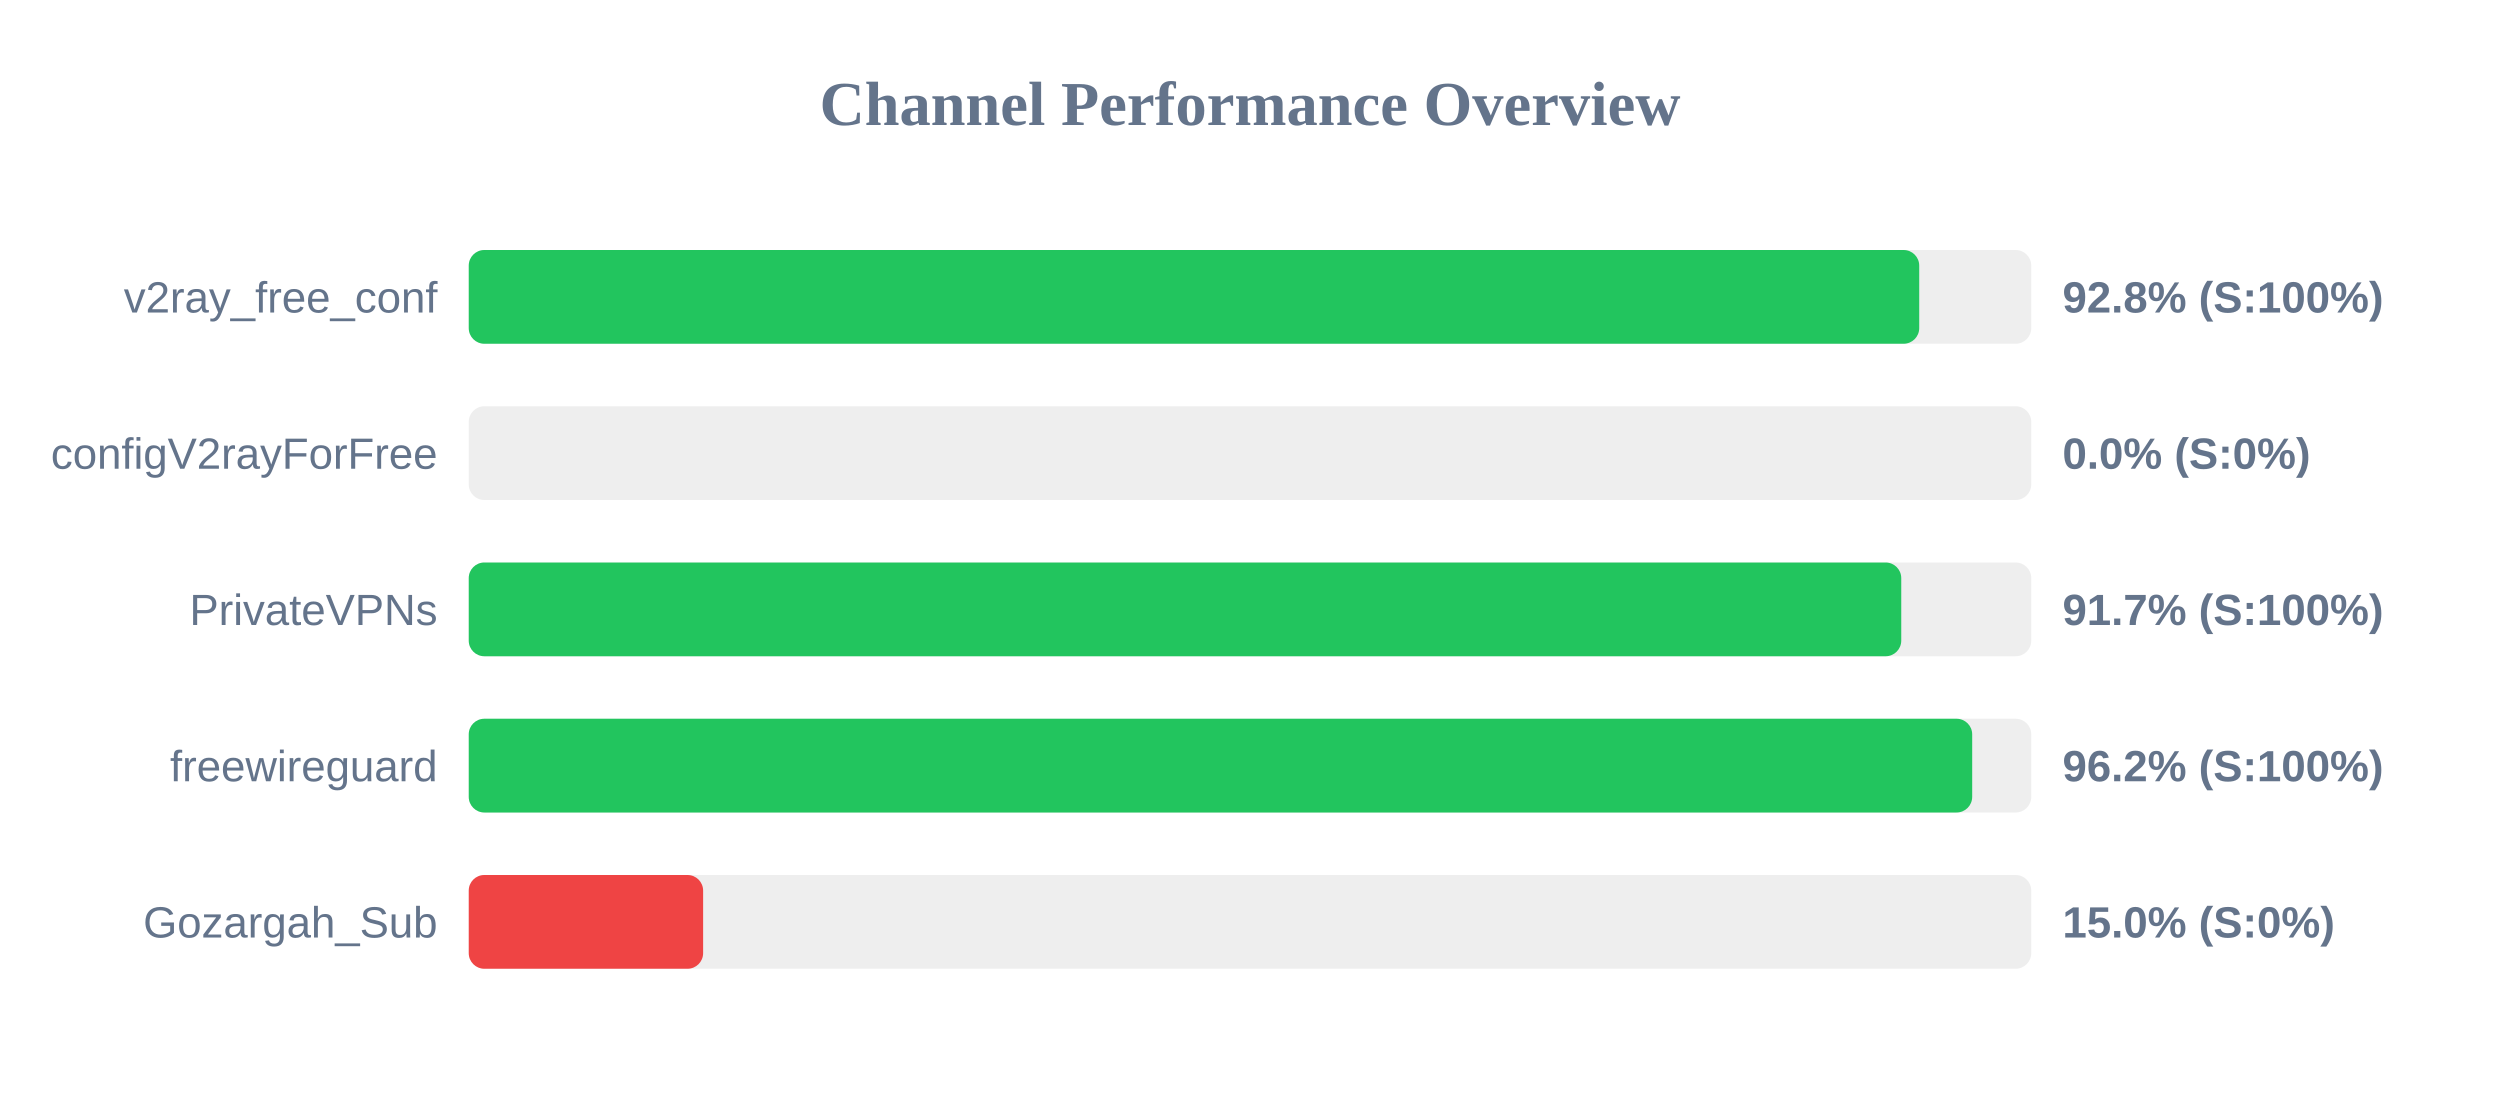
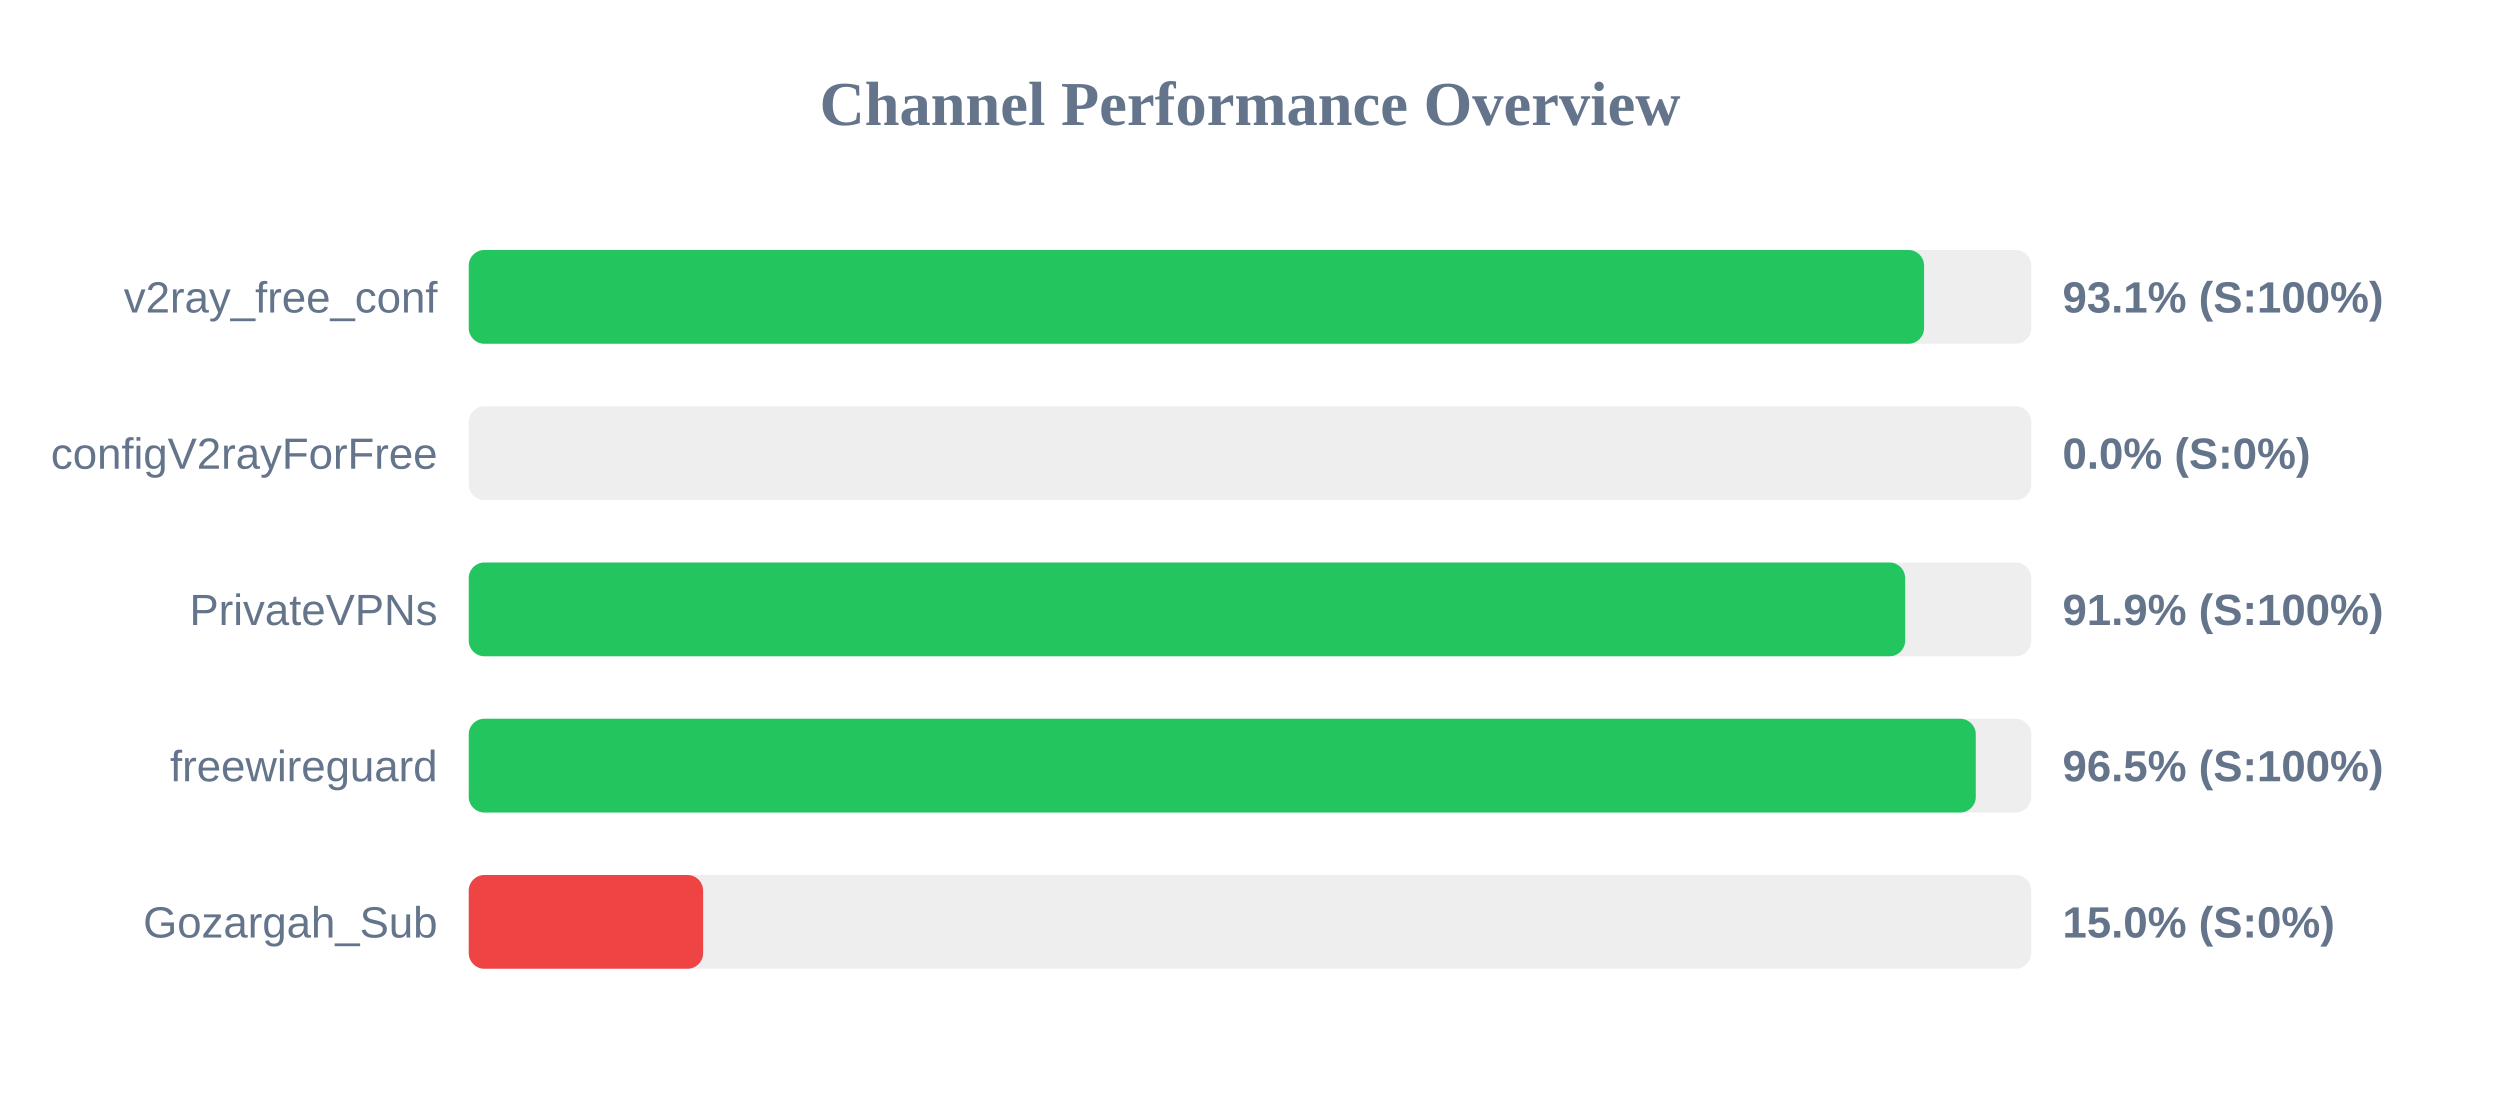
<svg xmlns="http://www.w3.org/2000/svg" width="800" height="350" version="1.1">
  <style>
        .row { font: 14px Arial; fill: #64748b; }
        .score { font: bold 14px Arial; fill: #64748b; }
    </style>
  <text x="400" y="40" text-anchor="middle" font-size="20px" font-weight="bold" fill="#64748b">Channel Performance Overview</text>
  <rect x="150" y="80" width="500" height="30" fill="#eee" rx="5" />
-   <rect x="150" y="80" width="464.15" height="30" fill="#22c55e" rx="5" />
+   <rect x="150" y="80" width="465.7" height="30" fill="#22c55e" rx="5" />
  <text x="140" y="100" text-anchor="end" class="row">v2ray_free_conf</text>
-   <text x="660" y="100" text-anchor="start" class="score">92.8% (S:100%)</text>
+   <text x="660" y="100" text-anchor="start" class="score">93.1% (S:100%)</text>
  <rect x="150" y="130" width="500" height="30" fill="#eee" rx="5" />
  <rect x="150" y="130" width="0.0" height="30" fill="#ef4444" rx="5" />
  <text x="140" y="150" text-anchor="end" class="row">configV2rayForFree</text>
  <text x="660" y="150" text-anchor="start" class="score">0.0% (S:0%)</text>
  <rect x="150" y="180" width="500" height="30" fill="#eee" rx="5" />
-   <rect x="150" y="180" width="458.4" height="30" fill="#22c55e" rx="5" />
+   <rect x="150" y="180" width="459.65" height="30" fill="#22c55e" rx="5" />
  <text x="140" y="200" text-anchor="end" class="row">PrivateVPNs</text>
-   <text x="660" y="200" text-anchor="start" class="score">91.7% (S:100%)</text>
+   <text x="660" y="200" text-anchor="start" class="score">91.9% (S:100%)</text>
  <rect x="150" y="230" width="500" height="30" fill="#eee" rx="5" />
-   <rect x="150" y="230" width="481.1" height="30" fill="#22c55e" rx="5" />
+   <rect x="150" y="230" width="482.25" height="30" fill="#22c55e" rx="5" />
  <text x="140" y="250" text-anchor="end" class="row">freewireguard</text>
-   <text x="660" y="250" text-anchor="start" class="score">96.2% (S:100%)</text>
+   <text x="660" y="250" text-anchor="start" class="score">96.5% (S:100%)</text>
  <rect x="150" y="280" width="500" height="30" fill="#eee" rx="5" />
  <rect x="150" y="280" width="75.0" height="30" fill="#ef4444" rx="5" />
  <text x="140" y="300" text-anchor="end" class="row">Gozargah_Sub</text>
  <text x="660" y="300" text-anchor="start" class="score">15.0% (S:0%)</text>
</svg>
